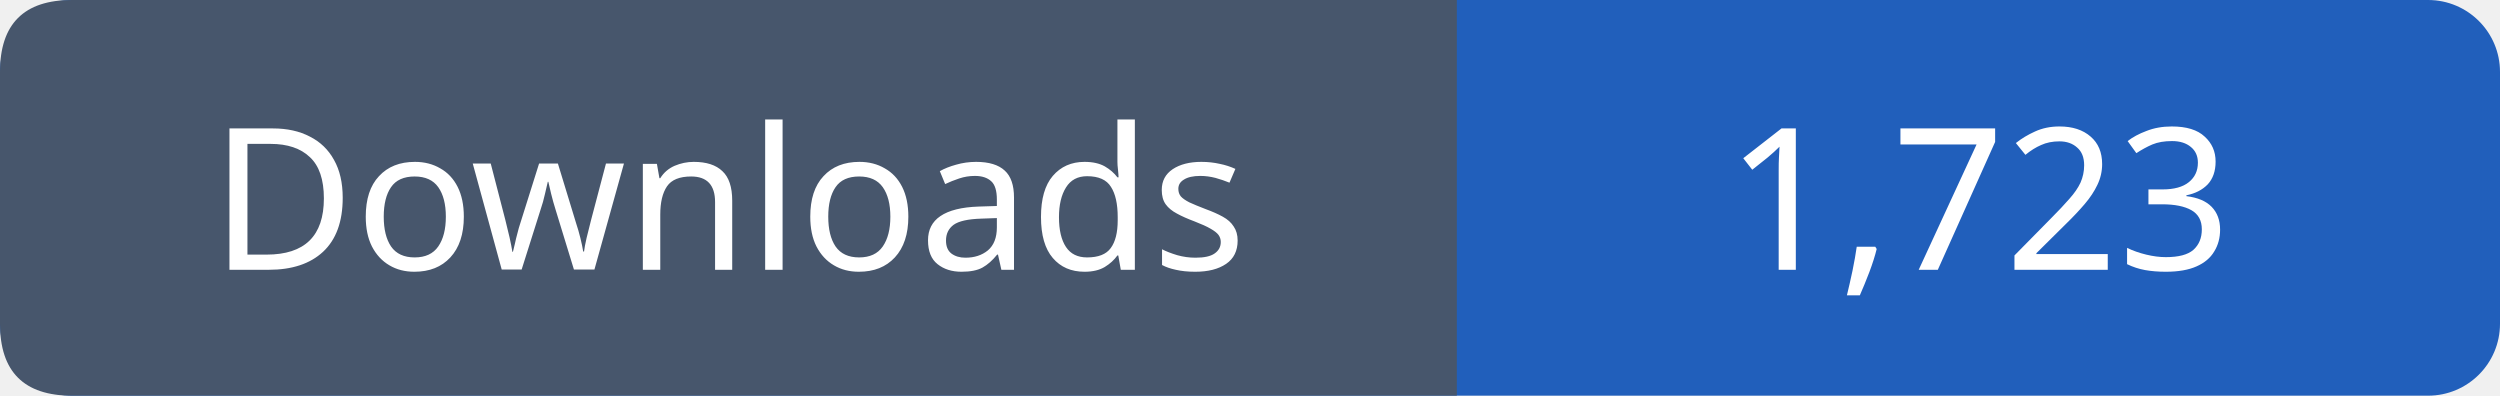
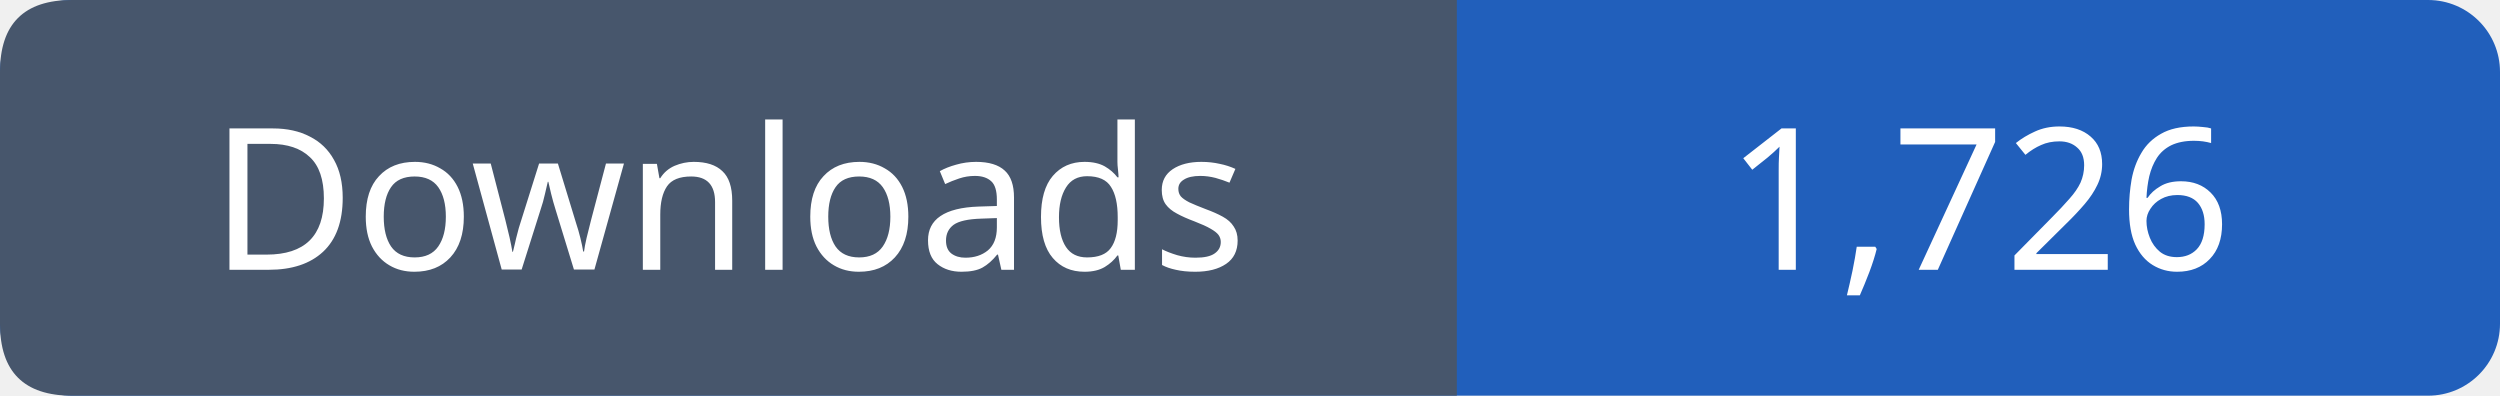
- <svg xmlns="http://www.w3.org/2000/svg" width="139" height="22" viewBox="0 0 139 22" role="img" aria-label="Downloads: 1,723">
+ <svg xmlns="http://www.w3.org/2000/svg" width="139" height="22" viewBox="0 0 139 22" role="img" aria-label="Downloads: 1,726">
  <rect width="139" height="22" rx="4" fill="#215fbb" />
  <path fill="#47566c" d="M4 0h77v22H4q-4 0-4-4V4q0-4 4-4" />
  <g font-family="Verdana,sans-serif" font-size="11" fill="white" text-anchor="middle">
    <text x="40.5" y="15">Downloads</text>
-     <text x="110.0" y="15">1,723</text>
+     <text x="110.0" y="15">1,726</text>
  </g>
</svg>
